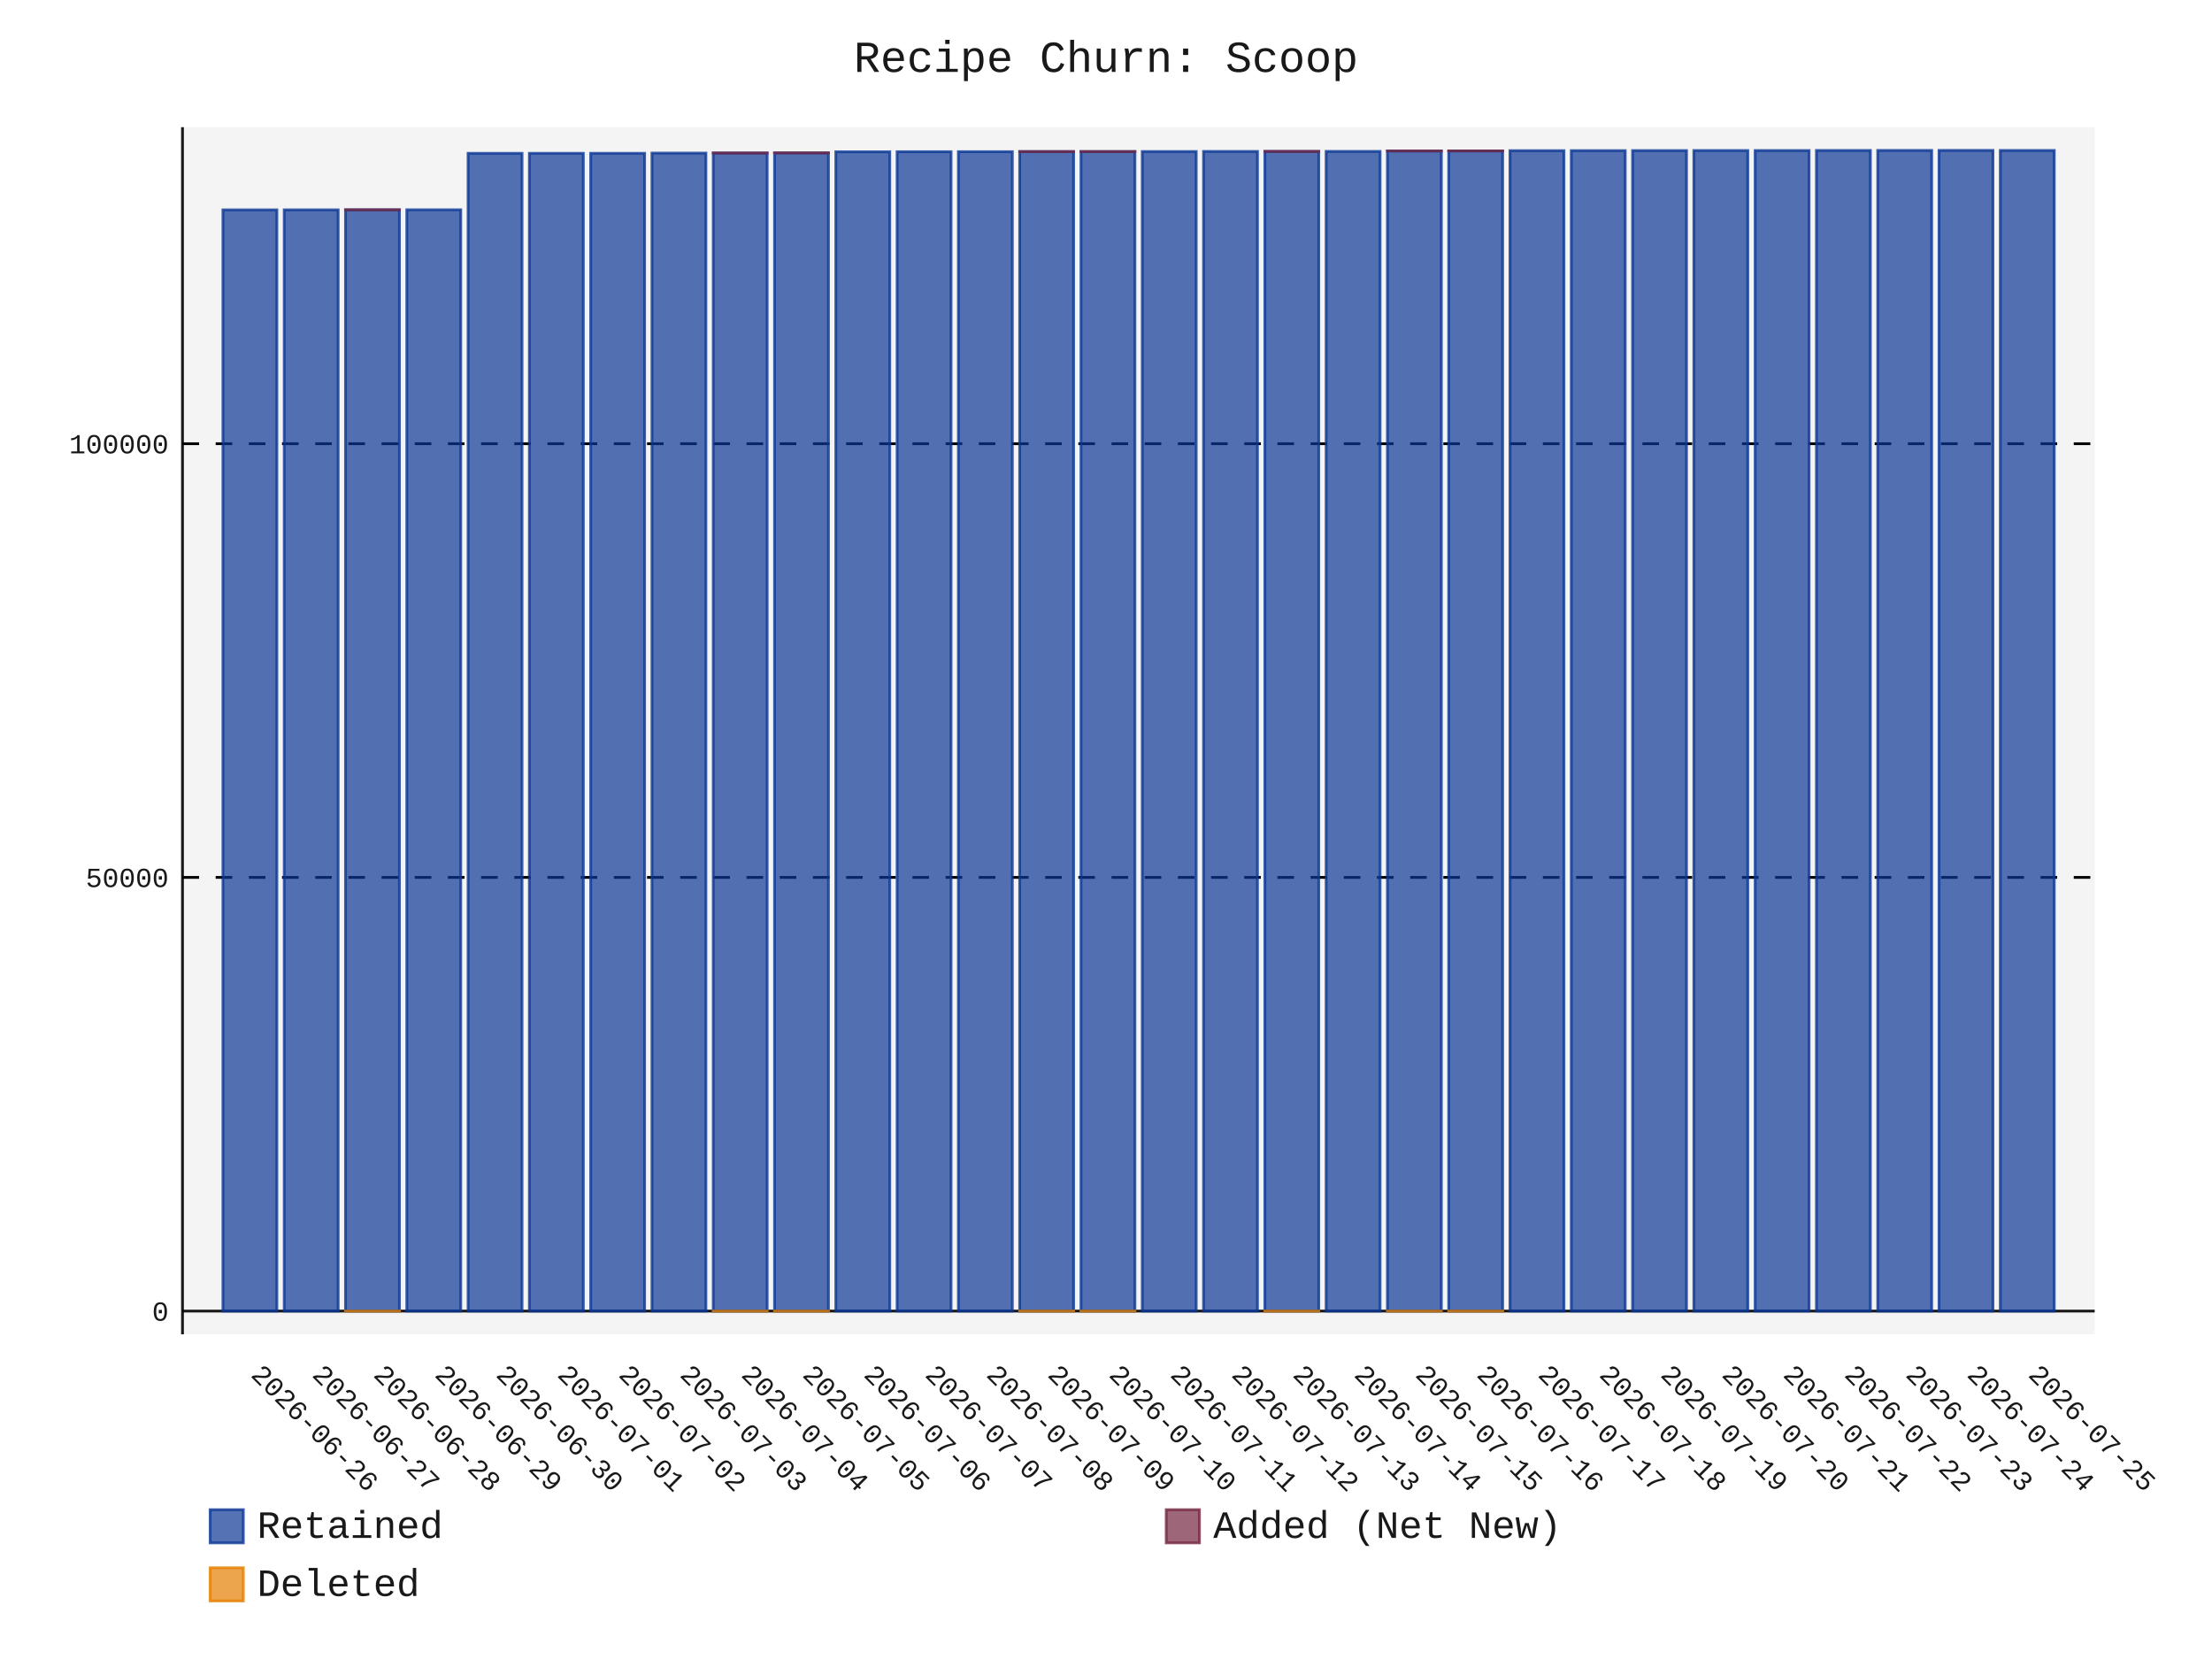
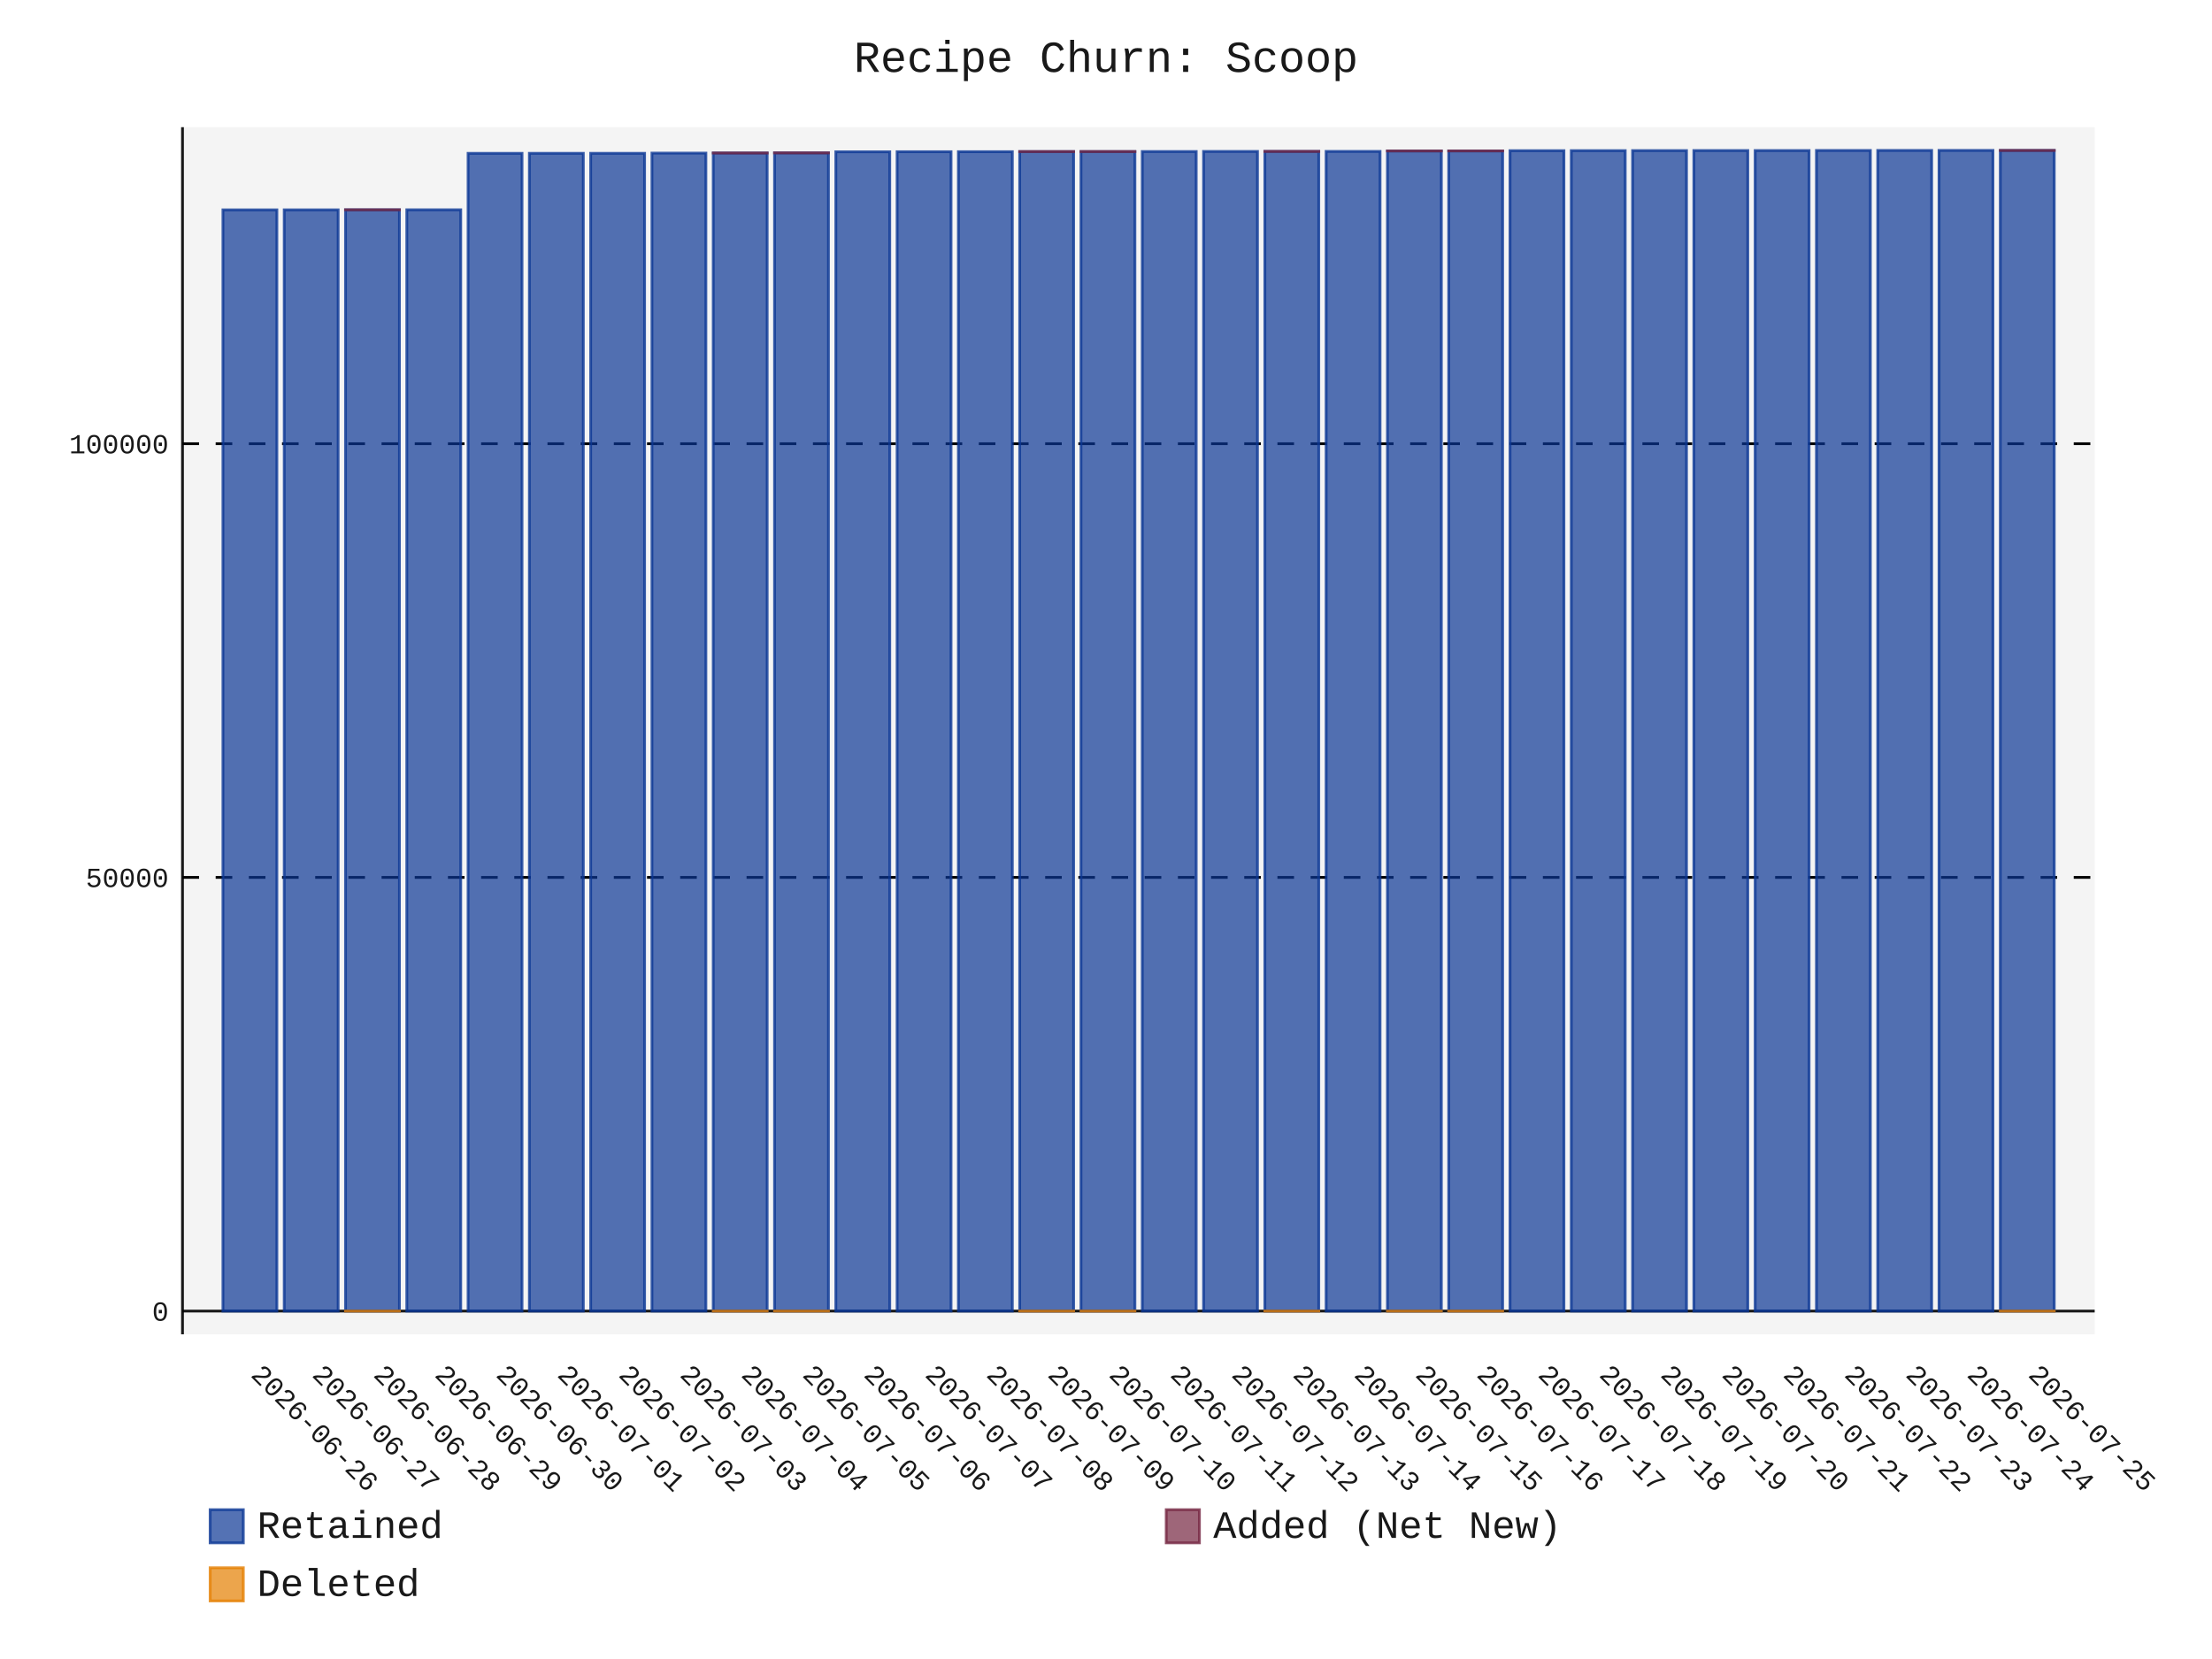
- <svg xmlns="http://www.w3.org/2000/svg" id="chart-45cc36fe-ced5-43fb-be07-601c0527fad2" class="pygal-chart" viewBox="0 0 800 600">
+ <svg xmlns="http://www.w3.org/2000/svg" id="chart-eccdfc11-f212-4f37-9580-77de57770e21" class="pygal-chart" viewBox="0 0 800 600">
  <defs>
-     <style type="text/css">#chart-45cc36fe-ced5-43fb-be07-601c0527fad2{-webkit-user-select:none;-webkit-font-smoothing:antialiased;font-family:Consolas,"Liberation Mono",Menlo,Courier,monospace}#chart-45cc36fe-ced5-43fb-be07-601c0527fad2 .title{font-family:Consolas,"Liberation Mono",Menlo,Courier,monospace;font-size:16px}#chart-45cc36fe-ced5-43fb-be07-601c0527fad2 .legends .legend text{font-family:Consolas,"Liberation Mono",Menlo,Courier,monospace;font-size:14px}#chart-45cc36fe-ced5-43fb-be07-601c0527fad2 .axis text{font-family:Consolas,"Liberation Mono",Menlo,Courier,monospace;font-size:10px}#chart-45cc36fe-ced5-43fb-be07-601c0527fad2 .axis text.major{font-family:Consolas,"Liberation Mono",Menlo,Courier,monospace;font-size:10px}#chart-45cc36fe-ced5-43fb-be07-601c0527fad2 .text-overlay text.value{font-family:Consolas,"Liberation Mono",Menlo,Courier,monospace;font-size:16px}#chart-45cc36fe-ced5-43fb-be07-601c0527fad2 .text-overlay text.label{font-family:Consolas,"Liberation Mono",Menlo,Courier,monospace;font-size:10px}#chart-45cc36fe-ced5-43fb-be07-601c0527fad2 .tooltip{font-family:Consolas,"Liberation Mono",Menlo,Courier,monospace;font-size:14px}#chart-45cc36fe-ced5-43fb-be07-601c0527fad2 text.no_data{font-family:Consolas,"Liberation Mono",Menlo,Courier,monospace;font-size:64px}
- #chart-45cc36fe-ced5-43fb-be07-601c0527fad2{background-color:transparent}#chart-45cc36fe-ced5-43fb-be07-601c0527fad2 path,#chart-45cc36fe-ced5-43fb-be07-601c0527fad2 line,#chart-45cc36fe-ced5-43fb-be07-601c0527fad2 rect,#chart-45cc36fe-ced5-43fb-be07-601c0527fad2 circle{-webkit-transition:150ms;-moz-transition:150ms;transition:150ms}#chart-45cc36fe-ced5-43fb-be07-601c0527fad2 .graph &gt; .background{fill:transparent}#chart-45cc36fe-ced5-43fb-be07-601c0527fad2 .plot &gt; .background{fill:rgba(240,240,240,0.7)}#chart-45cc36fe-ced5-43fb-be07-601c0527fad2 .graph{fill:rgba(0,0,0,0.9)}#chart-45cc36fe-ced5-43fb-be07-601c0527fad2 text.no_data{fill:rgba(0,0,0,0.9)}#chart-45cc36fe-ced5-43fb-be07-601c0527fad2 .title{fill:rgba(0,0,0,0.9)}#chart-45cc36fe-ced5-43fb-be07-601c0527fad2 .legends .legend text{fill:rgba(0,0,0,0.9)}#chart-45cc36fe-ced5-43fb-be07-601c0527fad2 .legends .legend:hover text{fill:rgba(0,0,0,0.9)}#chart-45cc36fe-ced5-43fb-be07-601c0527fad2 .axis .line{stroke:rgba(0,0,0,0.9)}#chart-45cc36fe-ced5-43fb-be07-601c0527fad2 .axis .guide.line{stroke:rgba(0,0,0,0.5)}#chart-45cc36fe-ced5-43fb-be07-601c0527fad2 .axis .major.line{stroke:rgba(0,0,0,0.9)}#chart-45cc36fe-ced5-43fb-be07-601c0527fad2 .axis text.major{fill:rgba(0,0,0,0.9)}#chart-45cc36fe-ced5-43fb-be07-601c0527fad2 .axis.y .guides:hover .guide.line,#chart-45cc36fe-ced5-43fb-be07-601c0527fad2 .line-graph .axis.x .guides:hover .guide.line,#chart-45cc36fe-ced5-43fb-be07-601c0527fad2 .stackedline-graph .axis.x .guides:hover .guide.line,#chart-45cc36fe-ced5-43fb-be07-601c0527fad2 .xy-graph .axis.x .guides:hover .guide.line{stroke:rgba(0,0,0,0.9)}#chart-45cc36fe-ced5-43fb-be07-601c0527fad2 .axis .guides:hover text{fill:rgba(0,0,0,0.9)}#chart-45cc36fe-ced5-43fb-be07-601c0527fad2 .reactive{fill-opacity:.7;stroke-opacity:.8;stroke-width:1}#chart-45cc36fe-ced5-43fb-be07-601c0527fad2 .ci{stroke:rgba(0,0,0,0.9)}#chart-45cc36fe-ced5-43fb-be07-601c0527fad2 .reactive.active,#chart-45cc36fe-ced5-43fb-be07-601c0527fad2 .active .reactive{fill-opacity:.8;stroke-opacity:.9;stroke-width:4}#chart-45cc36fe-ced5-43fb-be07-601c0527fad2 .ci .reactive.active{stroke-width:1.5}#chart-45cc36fe-ced5-43fb-be07-601c0527fad2 .series text{fill:rgba(0,0,0,0.9)}#chart-45cc36fe-ced5-43fb-be07-601c0527fad2 .tooltip rect{fill:rgba(240,240,240,0.7);stroke:rgba(0,0,0,0.9);-webkit-transition:opacity 150ms;-moz-transition:opacity 150ms;transition:opacity 150ms}#chart-45cc36fe-ced5-43fb-be07-601c0527fad2 .tooltip .label{fill:rgba(0,0,0,0.9)}#chart-45cc36fe-ced5-43fb-be07-601c0527fad2 .tooltip .label{fill:rgba(0,0,0,0.9)}#chart-45cc36fe-ced5-43fb-be07-601c0527fad2 .tooltip .legend{font-size:.8em;fill:rgba(0,0,0,0.5)}#chart-45cc36fe-ced5-43fb-be07-601c0527fad2 .tooltip .x_label{font-size:.6em;fill:rgba(0,0,0,0.9)}#chart-45cc36fe-ced5-43fb-be07-601c0527fad2 .tooltip .xlink{font-size:.5em;text-decoration:underline}#chart-45cc36fe-ced5-43fb-be07-601c0527fad2 .tooltip .value{font-size:1.5em}#chart-45cc36fe-ced5-43fb-be07-601c0527fad2 .bound{font-size:.5em}#chart-45cc36fe-ced5-43fb-be07-601c0527fad2 .max-value{font-size:.75em;fill:rgba(0,0,0,0.5)}#chart-45cc36fe-ced5-43fb-be07-601c0527fad2 .map-element{fill:rgba(240,240,240,0.7);stroke:rgba(0,0,0,0.5) !important}#chart-45cc36fe-ced5-43fb-be07-601c0527fad2 .map-element .reactive{fill-opacity:inherit;stroke-opacity:inherit}#chart-45cc36fe-ced5-43fb-be07-601c0527fad2 .color-0,#chart-45cc36fe-ced5-43fb-be07-601c0527fad2 .color-0 a:visited{stroke:rgb(12,55,149);fill:rgb(12,55,149)}#chart-45cc36fe-ced5-43fb-be07-601c0527fad2 .color-1,#chart-45cc36fe-ced5-43fb-be07-601c0527fad2 .color-1 a:visited{stroke:rgb(117,38,65);fill:rgb(117,38,65)}#chart-45cc36fe-ced5-43fb-be07-601c0527fad2 .color-2,#chart-45cc36fe-ced5-43fb-be07-601c0527fad2 .color-2 a:visited{stroke:rgb(228,127,0);fill:rgb(228,127,0)}#chart-45cc36fe-ced5-43fb-be07-601c0527fad2 .text-overlay .color-0 text{fill:black}#chart-45cc36fe-ced5-43fb-be07-601c0527fad2 .text-overlay .color-1 text{fill:black}#chart-45cc36fe-ced5-43fb-be07-601c0527fad2 .text-overlay .color-2 text{fill:black}
- #chart-45cc36fe-ced5-43fb-be07-601c0527fad2 text.no_data{text-anchor:middle}#chart-45cc36fe-ced5-43fb-be07-601c0527fad2 .guide.line{fill:none}#chart-45cc36fe-ced5-43fb-be07-601c0527fad2 .centered{text-anchor:middle}#chart-45cc36fe-ced5-43fb-be07-601c0527fad2 .title{text-anchor:middle}#chart-45cc36fe-ced5-43fb-be07-601c0527fad2 .legends .legend text{fill-opacity:1}#chart-45cc36fe-ced5-43fb-be07-601c0527fad2 .axis.x text{text-anchor:middle}#chart-45cc36fe-ced5-43fb-be07-601c0527fad2 .axis.x:not(.web) text[transform]{text-anchor:start}#chart-45cc36fe-ced5-43fb-be07-601c0527fad2 .axis.x:not(.web) text[transform].backwards{text-anchor:end}#chart-45cc36fe-ced5-43fb-be07-601c0527fad2 .axis.y text{text-anchor:end}#chart-45cc36fe-ced5-43fb-be07-601c0527fad2 .axis.y text[transform].backwards{text-anchor:start}#chart-45cc36fe-ced5-43fb-be07-601c0527fad2 .axis.y2 text{text-anchor:start}#chart-45cc36fe-ced5-43fb-be07-601c0527fad2 .axis.y2 text[transform].backwards{text-anchor:end}#chart-45cc36fe-ced5-43fb-be07-601c0527fad2 .axis .guide.line{stroke-dasharray:4,4;stroke:black}#chart-45cc36fe-ced5-43fb-be07-601c0527fad2 .axis .major.guide.line{stroke-dasharray:6,6;stroke:black}#chart-45cc36fe-ced5-43fb-be07-601c0527fad2 .horizontal .axis.y .guide.line,#chart-45cc36fe-ced5-43fb-be07-601c0527fad2 .horizontal .axis.y2 .guide.line,#chart-45cc36fe-ced5-43fb-be07-601c0527fad2 .vertical .axis.x .guide.line{opacity:0}#chart-45cc36fe-ced5-43fb-be07-601c0527fad2 .horizontal .axis.always_show .guide.line,#chart-45cc36fe-ced5-43fb-be07-601c0527fad2 .vertical .axis.always_show .guide.line{opacity:1 !important}#chart-45cc36fe-ced5-43fb-be07-601c0527fad2 .axis.y .guides:hover .guide.line,#chart-45cc36fe-ced5-43fb-be07-601c0527fad2 .axis.y2 .guides:hover .guide.line,#chart-45cc36fe-ced5-43fb-be07-601c0527fad2 .axis.x .guides:hover .guide.line{opacity:1}#chart-45cc36fe-ced5-43fb-be07-601c0527fad2 .axis .guides:hover text{opacity:1}#chart-45cc36fe-ced5-43fb-be07-601c0527fad2 .nofill{fill:none}#chart-45cc36fe-ced5-43fb-be07-601c0527fad2 .subtle-fill{fill-opacity:.2}#chart-45cc36fe-ced5-43fb-be07-601c0527fad2 .dot{stroke-width:1px;fill-opacity:1;stroke-opacity:1}#chart-45cc36fe-ced5-43fb-be07-601c0527fad2 .dot.active{stroke-width:5px}#chart-45cc36fe-ced5-43fb-be07-601c0527fad2 .dot.negative{fill:transparent}#chart-45cc36fe-ced5-43fb-be07-601c0527fad2 text,#chart-45cc36fe-ced5-43fb-be07-601c0527fad2 tspan{stroke:none !important}#chart-45cc36fe-ced5-43fb-be07-601c0527fad2 .series text.active{opacity:1}#chart-45cc36fe-ced5-43fb-be07-601c0527fad2 .tooltip rect{fill-opacity:.95;stroke-width:.5}#chart-45cc36fe-ced5-43fb-be07-601c0527fad2 .tooltip text{fill-opacity:1}#chart-45cc36fe-ced5-43fb-be07-601c0527fad2 .showable{visibility:hidden}#chart-45cc36fe-ced5-43fb-be07-601c0527fad2 .showable.shown{visibility:visible}#chart-45cc36fe-ced5-43fb-be07-601c0527fad2 .gauge-background{fill:rgba(229,229,229,1);stroke:none}#chart-45cc36fe-ced5-43fb-be07-601c0527fad2 .bg-lines{stroke:transparent;stroke-width:2px}</style>
+     <style type="text/css">#chart-eccdfc11-f212-4f37-9580-77de57770e21{-webkit-user-select:none;-webkit-font-smoothing:antialiased;font-family:Consolas,"Liberation Mono",Menlo,Courier,monospace}#chart-eccdfc11-f212-4f37-9580-77de57770e21 .title{font-family:Consolas,"Liberation Mono",Menlo,Courier,monospace;font-size:16px}#chart-eccdfc11-f212-4f37-9580-77de57770e21 .legends .legend text{font-family:Consolas,"Liberation Mono",Menlo,Courier,monospace;font-size:14px}#chart-eccdfc11-f212-4f37-9580-77de57770e21 .axis text{font-family:Consolas,"Liberation Mono",Menlo,Courier,monospace;font-size:10px}#chart-eccdfc11-f212-4f37-9580-77de57770e21 .axis text.major{font-family:Consolas,"Liberation Mono",Menlo,Courier,monospace;font-size:10px}#chart-eccdfc11-f212-4f37-9580-77de57770e21 .text-overlay text.value{font-family:Consolas,"Liberation Mono",Menlo,Courier,monospace;font-size:16px}#chart-eccdfc11-f212-4f37-9580-77de57770e21 .text-overlay text.label{font-family:Consolas,"Liberation Mono",Menlo,Courier,monospace;font-size:10px}#chart-eccdfc11-f212-4f37-9580-77de57770e21 .tooltip{font-family:Consolas,"Liberation Mono",Menlo,Courier,monospace;font-size:14px}#chart-eccdfc11-f212-4f37-9580-77de57770e21 text.no_data{font-family:Consolas,"Liberation Mono",Menlo,Courier,monospace;font-size:64px}
+ #chart-eccdfc11-f212-4f37-9580-77de57770e21{background-color:transparent}#chart-eccdfc11-f212-4f37-9580-77de57770e21 path,#chart-eccdfc11-f212-4f37-9580-77de57770e21 line,#chart-eccdfc11-f212-4f37-9580-77de57770e21 rect,#chart-eccdfc11-f212-4f37-9580-77de57770e21 circle{-webkit-transition:150ms;-moz-transition:150ms;transition:150ms}#chart-eccdfc11-f212-4f37-9580-77de57770e21 .graph &gt; .background{fill:transparent}#chart-eccdfc11-f212-4f37-9580-77de57770e21 .plot &gt; .background{fill:rgba(240,240,240,0.7)}#chart-eccdfc11-f212-4f37-9580-77de57770e21 .graph{fill:rgba(0,0,0,0.9)}#chart-eccdfc11-f212-4f37-9580-77de57770e21 text.no_data{fill:rgba(0,0,0,0.9)}#chart-eccdfc11-f212-4f37-9580-77de57770e21 .title{fill:rgba(0,0,0,0.9)}#chart-eccdfc11-f212-4f37-9580-77de57770e21 .legends .legend text{fill:rgba(0,0,0,0.9)}#chart-eccdfc11-f212-4f37-9580-77de57770e21 .legends .legend:hover text{fill:rgba(0,0,0,0.9)}#chart-eccdfc11-f212-4f37-9580-77de57770e21 .axis .line{stroke:rgba(0,0,0,0.9)}#chart-eccdfc11-f212-4f37-9580-77de57770e21 .axis .guide.line{stroke:rgba(0,0,0,0.5)}#chart-eccdfc11-f212-4f37-9580-77de57770e21 .axis .major.line{stroke:rgba(0,0,0,0.9)}#chart-eccdfc11-f212-4f37-9580-77de57770e21 .axis text.major{fill:rgba(0,0,0,0.9)}#chart-eccdfc11-f212-4f37-9580-77de57770e21 .axis.y .guides:hover .guide.line,#chart-eccdfc11-f212-4f37-9580-77de57770e21 .line-graph .axis.x .guides:hover .guide.line,#chart-eccdfc11-f212-4f37-9580-77de57770e21 .stackedline-graph .axis.x .guides:hover .guide.line,#chart-eccdfc11-f212-4f37-9580-77de57770e21 .xy-graph .axis.x .guides:hover .guide.line{stroke:rgba(0,0,0,0.9)}#chart-eccdfc11-f212-4f37-9580-77de57770e21 .axis .guides:hover text{fill:rgba(0,0,0,0.9)}#chart-eccdfc11-f212-4f37-9580-77de57770e21 .reactive{fill-opacity:.7;stroke-opacity:.8;stroke-width:1}#chart-eccdfc11-f212-4f37-9580-77de57770e21 .ci{stroke:rgba(0,0,0,0.9)}#chart-eccdfc11-f212-4f37-9580-77de57770e21 .reactive.active,#chart-eccdfc11-f212-4f37-9580-77de57770e21 .active .reactive{fill-opacity:.8;stroke-opacity:.9;stroke-width:4}#chart-eccdfc11-f212-4f37-9580-77de57770e21 .ci .reactive.active{stroke-width:1.5}#chart-eccdfc11-f212-4f37-9580-77de57770e21 .series text{fill:rgba(0,0,0,0.9)}#chart-eccdfc11-f212-4f37-9580-77de57770e21 .tooltip rect{fill:rgba(240,240,240,0.7);stroke:rgba(0,0,0,0.9);-webkit-transition:opacity 150ms;-moz-transition:opacity 150ms;transition:opacity 150ms}#chart-eccdfc11-f212-4f37-9580-77de57770e21 .tooltip .label{fill:rgba(0,0,0,0.9)}#chart-eccdfc11-f212-4f37-9580-77de57770e21 .tooltip .label{fill:rgba(0,0,0,0.9)}#chart-eccdfc11-f212-4f37-9580-77de57770e21 .tooltip .legend{font-size:.8em;fill:rgba(0,0,0,0.5)}#chart-eccdfc11-f212-4f37-9580-77de57770e21 .tooltip .x_label{font-size:.6em;fill:rgba(0,0,0,0.9)}#chart-eccdfc11-f212-4f37-9580-77de57770e21 .tooltip .xlink{font-size:.5em;text-decoration:underline}#chart-eccdfc11-f212-4f37-9580-77de57770e21 .tooltip .value{font-size:1.5em}#chart-eccdfc11-f212-4f37-9580-77de57770e21 .bound{font-size:.5em}#chart-eccdfc11-f212-4f37-9580-77de57770e21 .max-value{font-size:.75em;fill:rgba(0,0,0,0.5)}#chart-eccdfc11-f212-4f37-9580-77de57770e21 .map-element{fill:rgba(240,240,240,0.7);stroke:rgba(0,0,0,0.5) !important}#chart-eccdfc11-f212-4f37-9580-77de57770e21 .map-element .reactive{fill-opacity:inherit;stroke-opacity:inherit}#chart-eccdfc11-f212-4f37-9580-77de57770e21 .color-0,#chart-eccdfc11-f212-4f37-9580-77de57770e21 .color-0 a:visited{stroke:rgb(12,55,149);fill:rgb(12,55,149)}#chart-eccdfc11-f212-4f37-9580-77de57770e21 .color-1,#chart-eccdfc11-f212-4f37-9580-77de57770e21 .color-1 a:visited{stroke:rgb(117,38,65);fill:rgb(117,38,65)}#chart-eccdfc11-f212-4f37-9580-77de57770e21 .color-2,#chart-eccdfc11-f212-4f37-9580-77de57770e21 .color-2 a:visited{stroke:rgb(228,127,0);fill:rgb(228,127,0)}#chart-eccdfc11-f212-4f37-9580-77de57770e21 .text-overlay .color-0 text{fill:black}#chart-eccdfc11-f212-4f37-9580-77de57770e21 .text-overlay .color-1 text{fill:black}#chart-eccdfc11-f212-4f37-9580-77de57770e21 .text-overlay .color-2 text{fill:black}
+ #chart-eccdfc11-f212-4f37-9580-77de57770e21 text.no_data{text-anchor:middle}#chart-eccdfc11-f212-4f37-9580-77de57770e21 .guide.line{fill:none}#chart-eccdfc11-f212-4f37-9580-77de57770e21 .centered{text-anchor:middle}#chart-eccdfc11-f212-4f37-9580-77de57770e21 .title{text-anchor:middle}#chart-eccdfc11-f212-4f37-9580-77de57770e21 .legends .legend text{fill-opacity:1}#chart-eccdfc11-f212-4f37-9580-77de57770e21 .axis.x text{text-anchor:middle}#chart-eccdfc11-f212-4f37-9580-77de57770e21 .axis.x:not(.web) text[transform]{text-anchor:start}#chart-eccdfc11-f212-4f37-9580-77de57770e21 .axis.x:not(.web) text[transform].backwards{text-anchor:end}#chart-eccdfc11-f212-4f37-9580-77de57770e21 .axis.y text{text-anchor:end}#chart-eccdfc11-f212-4f37-9580-77de57770e21 .axis.y text[transform].backwards{text-anchor:start}#chart-eccdfc11-f212-4f37-9580-77de57770e21 .axis.y2 text{text-anchor:start}#chart-eccdfc11-f212-4f37-9580-77de57770e21 .axis.y2 text[transform].backwards{text-anchor:end}#chart-eccdfc11-f212-4f37-9580-77de57770e21 .axis .guide.line{stroke-dasharray:4,4;stroke:black}#chart-eccdfc11-f212-4f37-9580-77de57770e21 .axis .major.guide.line{stroke-dasharray:6,6;stroke:black}#chart-eccdfc11-f212-4f37-9580-77de57770e21 .horizontal .axis.y .guide.line,#chart-eccdfc11-f212-4f37-9580-77de57770e21 .horizontal .axis.y2 .guide.line,#chart-eccdfc11-f212-4f37-9580-77de57770e21 .vertical .axis.x .guide.line{opacity:0}#chart-eccdfc11-f212-4f37-9580-77de57770e21 .horizontal .axis.always_show .guide.line,#chart-eccdfc11-f212-4f37-9580-77de57770e21 .vertical .axis.always_show .guide.line{opacity:1 !important}#chart-eccdfc11-f212-4f37-9580-77de57770e21 .axis.y .guides:hover .guide.line,#chart-eccdfc11-f212-4f37-9580-77de57770e21 .axis.y2 .guides:hover .guide.line,#chart-eccdfc11-f212-4f37-9580-77de57770e21 .axis.x .guides:hover .guide.line{opacity:1}#chart-eccdfc11-f212-4f37-9580-77de57770e21 .axis .guides:hover text{opacity:1}#chart-eccdfc11-f212-4f37-9580-77de57770e21 .nofill{fill:none}#chart-eccdfc11-f212-4f37-9580-77de57770e21 .subtle-fill{fill-opacity:.2}#chart-eccdfc11-f212-4f37-9580-77de57770e21 .dot{stroke-width:1px;fill-opacity:1;stroke-opacity:1}#chart-eccdfc11-f212-4f37-9580-77de57770e21 .dot.active{stroke-width:5px}#chart-eccdfc11-f212-4f37-9580-77de57770e21 .dot.negative{fill:transparent}#chart-eccdfc11-f212-4f37-9580-77de57770e21 text,#chart-eccdfc11-f212-4f37-9580-77de57770e21 tspan{stroke:none !important}#chart-eccdfc11-f212-4f37-9580-77de57770e21 .series text.active{opacity:1}#chart-eccdfc11-f212-4f37-9580-77de57770e21 .tooltip rect{fill-opacity:.95;stroke-width:.5}#chart-eccdfc11-f212-4f37-9580-77de57770e21 .tooltip text{fill-opacity:1}#chart-eccdfc11-f212-4f37-9580-77de57770e21 .showable{visibility:hidden}#chart-eccdfc11-f212-4f37-9580-77de57770e21 .showable.shown{visibility:visible}#chart-eccdfc11-f212-4f37-9580-77de57770e21 .gauge-background{fill:rgba(229,229,229,1);stroke:none}#chart-eccdfc11-f212-4f37-9580-77de57770e21 .bg-lines{stroke:transparent;stroke-width:2px}</style>
  </defs>
  <g class="graph stackedbar-graph vertical">
    <rect x="0" y="0" width="800" height="600" class="background" />
    <g transform="translate(66, 46)" class="plot">
      <rect x="0" y="0" width="691.574" height="436.574" class="background" />
      <g class="axis y always_show">
        <g class="guides">
          <path d="M0 428.169 h691.574" class="axis major line" />
          <text x="-5" y="431.669" class="major">0</text>
        </g>
        <g class="guides">
          <path d="M0 271.323 h691.574" class="major guide line" />
          <text x="-5" y="274.823" class="major">50000</text>
        </g>
        <g class="guides">
          <path d="M0 114.477 h691.574" class="major guide line" />
          <text x="-5" y="117.977" class="major">100000</text>
        </g>
      </g>
      <g class="axis x">
        <path d="M0 0 v436.574" class="line" />
        <g class="guides">
          <path d="M24.382 0 v436.574" class="guide line" />
          <text x="24.382" y="451.574" class="" transform="rotate(45 24.3824 451.5736)">2026-06-26</text>
        </g>
        <g class="guides">
          <path d="M46.548 0 v436.574" class="guide line" />
          <text x="46.548" y="451.574" class="" transform="rotate(45 46.54822 451.5736)">2026-06-27</text>
        </g>
        <g class="guides">
          <path d="M68.714 0 v436.574" class="guide line" />
          <text x="68.714" y="451.574" class="" transform="rotate(45 68.71404 451.5736)">2026-06-28</text>
        </g>
        <g class="guides">
          <path d="M90.88 0 v436.574" class="guide line" />
          <text x="90.88" y="451.574" class="" transform="rotate(45 90.87986 451.5736)">2026-06-29</text>
        </g>
        <g class="guides">
          <path d="M113.046 0 v436.574" class="guide line" />
          <text x="113.046" y="451.574" class="" transform="rotate(45 113.0457 451.5736)">2026-06-30</text>
        </g>
        <g class="guides">
          <path d="M135.212 0 v436.574" class="guide line" />
          <text x="135.212" y="451.574" class="" transform="rotate(45 135.2115 451.5736)">2026-07-01</text>
        </g>
        <g class="guides">
          <path d="M157.377 0 v436.574" class="guide line" />
          <text x="157.377" y="451.574" class="" transform="rotate(45 157.3773 451.5736)">2026-07-02</text>
        </g>
        <g class="guides">
          <path d="M179.543 0 v436.574" class="guide line" />
          <text x="179.543" y="451.574" class="" transform="rotate(45 179.5431 451.5736)">2026-07-03</text>
        </g>
        <g class="guides">
          <path d="M201.709 0 v436.574" class="guide line" />
          <text x="201.709" y="451.574" class="" transform="rotate(45 201.709 451.5736)">2026-07-04</text>
        </g>
        <g class="guides">
          <path d="M223.875 0 v436.574" class="guide line" />
          <text x="223.875" y="451.574" class="" transform="rotate(45 223.8748 451.5736)">2026-07-05</text>
        </g>
        <g class="guides">
          <path d="M246.041 0 v436.574" class="guide line" />
          <text x="246.041" y="451.574" class="" transform="rotate(45 246.0406 451.5736)">2026-07-06</text>
        </g>
        <g class="guides">
          <path d="M268.206 0 v436.574" class="guide line" />
          <text x="268.206" y="451.574" class="" transform="rotate(45 268.2064 451.5736)">2026-07-07</text>
        </g>
        <g class="guides">
          <path d="M290.372 0 v436.574" class="guide line" />
          <text x="290.372" y="451.574" class="" transform="rotate(45 290.3722 451.5736)">2026-07-08</text>
        </g>
        <g class="guides">
          <path d="M312.538 0 v436.574" class="guide line" />
          <text x="312.538" y="451.574" class="" transform="rotate(45 312.5381 451.5736)">2026-07-09</text>
        </g>
        <g class="guides">
          <path d="M334.704 0 v436.574" class="guide line" />
          <text x="334.704" y="451.574" class="" transform="rotate(45 334.7039 451.5736)">2026-07-10</text>
        </g>
        <g class="guides">
          <path d="M356.87 0 v436.574" class="guide line" />
          <text x="356.87" y="451.574" class="" transform="rotate(45 356.8697 451.5736)">2026-07-11</text>
        </g>
        <g class="guides">
          <path d="M379.036 0 v436.574" class="guide line" />
          <text x="379.036" y="451.574" class="" transform="rotate(45 379.0355 451.5736)">2026-07-12</text>
        </g>
        <g class="guides">
          <path d="M401.201 0 v436.574" class="guide line" />
          <text x="401.201" y="451.574" class="" transform="rotate(45 401.2013 451.5736)">2026-07-13</text>
        </g>
        <g class="guides">
          <path d="M423.367 0 v436.574" class="guide line" />
          <text x="423.367" y="451.574" class="" transform="rotate(45 423.3672 451.5736)">2026-07-14</text>
        </g>
        <g class="guides">
          <path d="M445.533 0 v436.574" class="guide line" />
          <text x="445.533" y="451.574" class="" transform="rotate(45 445.533 451.5736)">2026-07-15</text>
        </g>
        <g class="guides">
          <path d="M467.699 0 v436.574" class="guide line" />
          <text x="467.699" y="451.574" class="" transform="rotate(45 467.6988 451.5736)">2026-07-16</text>
        </g>
        <g class="guides">
          <path d="M489.865 0 v436.574" class="guide line" />
          <text x="489.865" y="451.574" class="" transform="rotate(45 489.8646 451.5736)">2026-07-17</text>
        </g>
        <g class="guides">
          <path d="M512.03 0 v436.574" class="guide line" />
          <text x="512.03" y="451.574" class="" transform="rotate(45 512.0304 451.5736)">2026-07-18</text>
        </g>
        <g class="guides">
          <path d="M534.196 0 v436.574" class="guide line" />
          <text x="534.196" y="451.574" class="" transform="rotate(45 534.1963 451.5736)">2026-07-19</text>
        </g>
        <g class="guides">
          <path d="M556.362 0 v436.574" class="guide line" />
          <text x="556.362" y="451.574" class="" transform="rotate(45 556.3621 451.5736)">2026-07-20</text>
        </g>
        <g class="guides">
          <path d="M578.528 0 v436.574" class="guide line" />
          <text x="578.528" y="451.574" class="" transform="rotate(45 578.5279 451.5736)">2026-07-21</text>
        </g>
        <g class="guides">
          <path d="M600.694 0 v436.574" class="guide line" />
          <text x="600.694" y="451.574" class="" transform="rotate(45 600.6937 451.5736)">2026-07-22</text>
        </g>
        <g class="guides">
          <path d="M622.86 0 v436.574" class="guide line" />
          <text x="622.86" y="451.574" class="" transform="rotate(45 622.8596 451.5736)">2026-07-23</text>
        </g>
        <g class="guides">
          <path d="M645.025 0 v436.574" class="guide line" />
          <text x="645.025" y="451.574" class="" transform="rotate(45 645.0254 451.5736)">2026-07-24</text>
        </g>
        <g class="guides">
          <path d="M667.191 0 v436.574" class="guide line" />
          <text x="667.191" y="451.574" class="" transform="rotate(45 667.1912 451.5736)">2026-07-25</text>
        </g>
      </g>
      <g class="series serie-0 color-0">
        <g class="bars">
          <g class="bar">
            <rect x="14.629" y="29.899" rx="0" ry="0" width="19.506" height="398.269" class="rect reactive tooltip-trigger" />
          </g>
          <g class="bar">
            <rect x="36.795" y="29.893" rx="0" ry="0" width="19.506" height="398.276" class="rect reactive tooltip-trigger" />
          </g>
          <g class="bar">
            <rect x="58.961" y="29.88" rx="0" ry="0" width="19.506" height="398.288" class="rect reactive tooltip-trigger" />
          </g>
          <g class="bar">
            <rect x="81.127" y="29.871" rx="0" ry="0" width="19.506" height="398.298" class="rect reactive tooltip-trigger" />
          </g>
          <g class="bar">
            <rect x="103.293" y="9.459" rx="0" ry="0" width="19.506" height="418.709" class="rect reactive tooltip-trigger" />
          </g>
          <g class="bar">
            <rect x="125.459" y="9.45" rx="0" ry="0" width="19.506" height="418.719" class="rect reactive tooltip-trigger" />
          </g>
          <g class="bar">
            <rect x="147.624" y="9.45" rx="0" ry="0" width="19.506" height="418.719" class="rect reactive tooltip-trigger" />
          </g>
          <g class="bar">
            <rect x="169.79" y="9.371" rx="0" ry="0" width="19.506" height="418.797" class="rect reactive tooltip-trigger" />
          </g>
          <g class="bar">
            <rect x="191.956" y="9.34" rx="0" ry="0" width="19.506" height="418.829" class="rect reactive tooltip-trigger" />
          </g>
          <g class="bar">
            <rect x="214.122" y="9.299" rx="0" ry="0" width="19.506" height="418.869" class="rect reactive tooltip-trigger" />
          </g>
          <g class="bar">
            <rect x="236.288" y="8.898" rx="0" ry="0" width="19.506" height="419.271" class="rect reactive tooltip-trigger" />
          </g>
          <g class="bar">
            <rect x="258.453" y="8.872" rx="0" ry="0" width="19.506" height="419.296" class="rect reactive tooltip-trigger" />
          </g>
          <g class="bar">
            <rect x="280.619" y="8.863" rx="0" ry="0" width="19.506" height="419.305" class="rect reactive tooltip-trigger" />
          </g>
          <g class="bar">
            <rect x="302.785" y="8.829" rx="0" ry="0" width="19.506" height="419.34" class="rect reactive tooltip-trigger" />
          </g>
          <g class="bar">
            <rect x="324.951" y="8.822" rx="0" ry="0" width="19.506" height="419.346" class="rect reactive tooltip-trigger" />
          </g>
          <g class="bar">
            <rect x="347.117" y="8.803" rx="0" ry="0" width="19.506" height="419.365" class="rect reactive tooltip-trigger" />
          </g>
          <g class="bar">
            <rect x="369.283" y="8.769" rx="0" ry="0" width="19.506" height="419.4" class="rect reactive tooltip-trigger" />
          </g>
          <g class="bar">
            <rect x="391.448" y="8.766" rx="0" ry="0" width="19.506" height="419.403" class="rect reactive tooltip-trigger" />
          </g>
          <g class="bar">
            <rect x="413.614" y="8.756" rx="0" ry="0" width="19.506" height="419.412" class="rect reactive tooltip-trigger" />
          </g>
          <g class="bar">
            <rect x="435.78" y="8.6" rx="0" ry="0" width="19.506" height="419.569" class="rect reactive tooltip-trigger" />
          </g>
          <g class="bar">
            <rect x="457.946" y="8.587" rx="0" ry="0" width="19.506" height="419.582" class="rect reactive tooltip-trigger" />
          </g>
          <g class="bar">
            <rect x="480.112" y="8.496" rx="0" ry="0" width="19.506" height="419.673" class="rect reactive tooltip-trigger" />
          </g>
          <g class="bar">
            <rect x="502.277" y="8.48" rx="0" ry="0" width="19.506" height="419.688" class="rect reactive tooltip-trigger" />
          </g>
          <g class="bar">
            <rect x="524.443" y="8.465" rx="0" ry="0" width="19.506" height="419.704" class="rect reactive tooltip-trigger" />
          </g>
          <g class="bar">
            <rect x="546.609" y="8.443" rx="0" ry="0" width="19.506" height="419.726" class="rect reactive tooltip-trigger" />
          </g>
          <g class="bar">
            <rect x="568.775" y="8.446" rx="0" ry="0" width="19.506" height="419.723" class="rect reactive tooltip-trigger" />
          </g>
          <g class="bar">
            <rect x="590.941" y="8.418" rx="0" ry="0" width="19.506" height="419.751" class="rect reactive tooltip-trigger" />
          </g>
          <g class="bar">
            <rect x="613.107" y="8.402" rx="0" ry="0" width="19.506" height="419.767" class="rect reactive tooltip-trigger" />
          </g>
          <g class="bar">
            <rect x="635.272" y="8.396" rx="0" ry="0" width="19.506" height="419.773" class="rect reactive tooltip-trigger" />
          </g>
          <g class="bar">
            <rect x="657.438" y="8.414" rx="0" ry="0" width="19.506" height="419.754" class="rect reactive tooltip-trigger" />
          </g>
        </g>
      </g>
      <g class="series serie-1 color-1">
        <g class="bars">
          <g class="bar">
            <rect x="14.629" y="29.899" rx="0" ry="0" width="19.506" height="0.0" class="rect reactive tooltip-trigger" />
          </g>
          <g class="bar">
            <rect x="36.795" y="29.893" rx="0" ry="0" width="19.506" height="0.0" class="rect reactive tooltip-trigger" />
          </g>
          <g class="bar">
            <rect x="58.961" y="29.877" rx="0" ry="0" width="19.506" height="0.003" class="rect reactive tooltip-trigger" />
          </g>
          <g class="bar">
            <rect x="81.127" y="29.871" rx="0" ry="0" width="19.506" height="0.0" class="rect reactive tooltip-trigger" />
          </g>
          <g class="bar">
            <rect x="103.293" y="9.459" rx="0" ry="0" width="19.506" height="0.0" class="rect reactive tooltip-trigger" />
          </g>
          <g class="bar">
            <rect x="125.459" y="9.45" rx="0" ry="0" width="19.506" height="0.0" class="rect reactive tooltip-trigger" />
          </g>
          <g class="bar">
            <rect x="147.624" y="9.45" rx="0" ry="0" width="19.506" height="0.0" class="rect reactive tooltip-trigger" />
          </g>
          <g class="bar">
            <rect x="169.79" y="9.371" rx="0" ry="0" width="19.506" height="0.0" class="rect reactive tooltip-trigger" />
          </g>
          <g class="bar">
            <rect x="191.956" y="9.337" rx="0" ry="0" width="19.506" height="0.003" class="rect reactive tooltip-trigger" />
          </g>
          <g class="bar">
            <rect x="214.122" y="9.296" rx="0" ry="0" width="19.506" height="0.003" class="rect reactive tooltip-trigger" />
          </g>
          <g class="bar">
            <rect x="236.288" y="8.898" rx="0" ry="0" width="19.506" height="0.0" class="rect reactive tooltip-trigger" />
          </g>
          <g class="bar">
            <rect x="258.453" y="8.872" rx="0" ry="0" width="19.506" height="0.0" class="rect reactive tooltip-trigger" />
          </g>
          <g class="bar">
            <rect x="280.619" y="8.863" rx="0" ry="0" width="19.506" height="0.0" class="rect reactive tooltip-trigger" />
          </g>
          <g class="bar">
            <rect x="302.785" y="8.822" rx="0" ry="0" width="19.506" height="0.006" class="rect reactive tooltip-trigger" />
          </g>
          <g class="bar">
            <rect x="324.951" y="8.813" rx="0" ry="0" width="19.506" height="0.009" class="rect reactive tooltip-trigger" />
          </g>
          <g class="bar">
            <rect x="347.117" y="8.803" rx="0" ry="0" width="19.506" height="0.0" class="rect reactive tooltip-trigger" />
          </g>
          <g class="bar">
            <rect x="369.283" y="8.769" rx="0" ry="0" width="19.506" height="0.0" class="rect reactive tooltip-trigger" />
          </g>
          <g class="bar">
            <rect x="391.448" y="8.763" rx="0" ry="0" width="19.506" height="0.003" class="rect reactive tooltip-trigger" />
          </g>
          <g class="bar">
            <rect x="413.614" y="8.756" rx="0" ry="0" width="19.506" height="0.0" class="rect reactive tooltip-trigger" />
          </g>
          <g class="bar">
            <rect x="435.78" y="8.593" rx="0" ry="0" width="19.506" height="0.006" class="rect reactive tooltip-trigger" />
          </g>
          <g class="bar">
            <rect x="457.946" y="8.584" rx="0" ry="0" width="19.506" height="0.003" class="rect reactive tooltip-trigger" />
          </g>
          <g class="bar">
            <rect x="480.112" y="8.496" rx="0" ry="0" width="19.506" height="0.0" class="rect reactive tooltip-trigger" />
          </g>
          <g class="bar">
            <rect x="502.277" y="8.48" rx="0" ry="0" width="19.506" height="0.0" class="rect reactive tooltip-trigger" />
          </g>
          <g class="bar">
            <rect x="524.443" y="8.465" rx="0" ry="0" width="19.506" height="0.0" class="rect reactive tooltip-trigger" />
          </g>
          <g class="bar">
            <rect x="546.609" y="8.443" rx="0" ry="0" width="19.506" height="0.0" class="rect reactive tooltip-trigger" />
          </g>
          <g class="bar">
            <rect x="568.775" y="8.446" rx="0" ry="0" width="19.506" height="0.0" class="rect reactive tooltip-trigger" />
          </g>
          <g class="bar">
            <rect x="590.941" y="8.418" rx="0" ry="0" width="19.506" height="0.0" class="rect reactive tooltip-trigger" />
          </g>
          <g class="bar">
            <rect x="613.107" y="8.402" rx="0" ry="0" width="19.506" height="0.0" class="rect reactive tooltip-trigger" />
          </g>
          <g class="bar">
            <rect x="635.272" y="8.396" rx="0" ry="0" width="19.506" height="0.0" class="rect reactive tooltip-trigger" />
          </g>
          <g class="bar">
-             <rect x="657.438" y="8.414" rx="0" ry="0" width="19.506" height="0.0" class="rect reactive tooltip-trigger" />
+             <rect x="657.438" y="8.411" rx="0" ry="0" width="19.506" height="0.003" class="rect reactive tooltip-trigger" />
          </g>
        </g>
      </g>
      <g class="series serie-2 color-2">
        <g class="bars">
          <g class="bar">
            <rect x="14.629" y="29.899" rx="0" ry="0" width="19.506" height="0.0" class="rect reactive tooltip-trigger" />
          </g>
          <g class="bar">
            <rect x="36.795" y="29.893" rx="0" ry="0" width="19.506" height="0.0" class="rect reactive tooltip-trigger" />
          </g>
          <g class="bar">
            <rect x="58.961" y="428.169" rx="0" ry="0" width="19.506" height="0.003" class="rect reactive tooltip-trigger" />
          </g>
          <g class="bar">
            <rect x="81.127" y="29.871" rx="0" ry="0" width="19.506" height="0.0" class="rect reactive tooltip-trigger" />
          </g>
          <g class="bar">
            <rect x="103.293" y="9.459" rx="0" ry="0" width="19.506" height="0.0" class="rect reactive tooltip-trigger" />
          </g>
          <g class="bar">
            <rect x="125.459" y="9.45" rx="0" ry="0" width="19.506" height="0.0" class="rect reactive tooltip-trigger" />
          </g>
          <g class="bar">
            <rect x="147.624" y="9.45" rx="0" ry="0" width="19.506" height="0.0" class="rect reactive tooltip-trigger" />
          </g>
          <g class="bar">
            <rect x="169.79" y="9.371" rx="0" ry="0" width="19.506" height="0.0" class="rect reactive tooltip-trigger" />
          </g>
          <g class="bar">
            <rect x="191.956" y="428.169" rx="0" ry="0" width="19.506" height="0.003" class="rect reactive tooltip-trigger" />
          </g>
          <g class="bar">
            <rect x="214.122" y="428.169" rx="0" ry="0" width="19.506" height="0.003" class="rect reactive tooltip-trigger" />
          </g>
          <g class="bar">
            <rect x="236.288" y="8.898" rx="0" ry="0" width="19.506" height="0.0" class="rect reactive tooltip-trigger" />
          </g>
          <g class="bar">
            <rect x="258.453" y="8.872" rx="0" ry="0" width="19.506" height="0.0" class="rect reactive tooltip-trigger" />
          </g>
          <g class="bar">
            <rect x="280.619" y="8.863" rx="0" ry="0" width="19.506" height="0.0" class="rect reactive tooltip-trigger" />
          </g>
          <g class="bar">
            <rect x="302.785" y="428.169" rx="0" ry="0" width="19.506" height="0.009" class="rect reactive tooltip-trigger" />
          </g>
          <g class="bar">
            <rect x="324.951" y="428.169" rx="0" ry="0" width="19.506" height="0.009" class="rect reactive tooltip-trigger" />
          </g>
          <g class="bar">
            <rect x="347.117" y="8.803" rx="0" ry="0" width="19.506" height="0.0" class="rect reactive tooltip-trigger" />
          </g>
          <g class="bar">
            <rect x="369.283" y="8.769" rx="0" ry="0" width="19.506" height="0.0" class="rect reactive tooltip-trigger" />
          </g>
          <g class="bar">
            <rect x="391.448" y="428.169" rx="0" ry="0" width="19.506" height="0.003" class="rect reactive tooltip-trigger" />
          </g>
          <g class="bar">
            <rect x="413.614" y="8.756" rx="0" ry="0" width="19.506" height="0.0" class="rect reactive tooltip-trigger" />
          </g>
          <g class="bar">
            <rect x="435.78" y="428.169" rx="0" ry="0" width="19.506" height="0.006" class="rect reactive tooltip-trigger" />
          </g>
          <g class="bar">
            <rect x="457.946" y="428.169" rx="0" ry="0" width="19.506" height="0.003" class="rect reactive tooltip-trigger" />
          </g>
          <g class="bar">
            <rect x="480.112" y="8.496" rx="0" ry="0" width="19.506" height="0.0" class="rect reactive tooltip-trigger" />
          </g>
          <g class="bar">
            <rect x="502.277" y="8.48" rx="0" ry="0" width="19.506" height="0.0" class="rect reactive tooltip-trigger" />
          </g>
          <g class="bar">
            <rect x="524.443" y="8.465" rx="0" ry="0" width="19.506" height="0.0" class="rect reactive tooltip-trigger" />
          </g>
          <g class="bar">
            <rect x="546.609" y="8.443" rx="0" ry="0" width="19.506" height="0.0" class="rect reactive tooltip-trigger" />
          </g>
          <g class="bar">
            <rect x="568.775" y="8.446" rx="0" ry="0" width="19.506" height="0.0" class="rect reactive tooltip-trigger" />
          </g>
          <g class="bar">
            <rect x="590.941" y="8.418" rx="0" ry="0" width="19.506" height="0.0" class="rect reactive tooltip-trigger" />
          </g>
          <g class="bar">
            <rect x="613.107" y="8.402" rx="0" ry="0" width="19.506" height="0.0" class="rect reactive tooltip-trigger" />
          </g>
          <g class="bar">
            <rect x="635.272" y="8.396" rx="0" ry="0" width="19.506" height="0.0" class="rect reactive tooltip-trigger" />
          </g>
          <g class="bar">
-             <rect x="657.438" y="8.414" rx="0" ry="0" width="19.506" height="0.0" class="rect reactive tooltip-trigger" />
+             <rect x="657.438" y="428.169" rx="0" ry="0" width="19.506" height="0.003" class="rect reactive tooltip-trigger" />
          </g>
        </g>
      </g>
    </g>
    <g class="titles">
      <text x="400.0" y="26" class="title plot_title">Recipe Churn: Scoop</text>
    </g>
    <g transform="translate(66, 46)" class="plot overlay">
      <g class="series serie-0 color-0" />
      <g class="series serie-1 color-1" />
      <g class="series serie-2 color-2" />
    </g>
    <g transform="translate(66, 46)" class="plot text-overlay">
      <g class="series serie-0 color-0" />
      <g class="series serie-1 color-1" />
      <g class="series serie-2 color-2" />
    </g>
    <g transform="translate(66, 46)" class="plot tooltip-overlay">
      <g transform="translate(0 0)" style="opacity: 0" class="tooltip">
        <rect rx="0" ry="0" width="0" height="0" class="tooltip-box" />
        <g class="text" />
      </g>
    </g>
    <g transform="translate(76, 545)" class="legends">
      <g id="activate-serie-0" class="legend reactive activate-serie">
        <rect x="0.0" y="1.0" width="12" height="12" class="color-0 reactive" />
        <text x="17.0" y="11.2">Retained</text>
      </g>
      <g id="activate-serie-1" class="legend reactive activate-serie">
        <rect x="345.787" y="1.0" width="12" height="12" class="color-1 reactive" />
        <text x="362.787" y="11.2">Added (Net New)</text>
      </g>
      <g id="activate-serie-2" class="legend reactive activate-serie">
        <rect x="0.0" y="22.0" width="12" height="12" class="color-2 reactive" />
        <text x="17.0" y="32.2">Deleted</text>
      </g>
    </g>
  </g>
</svg>
